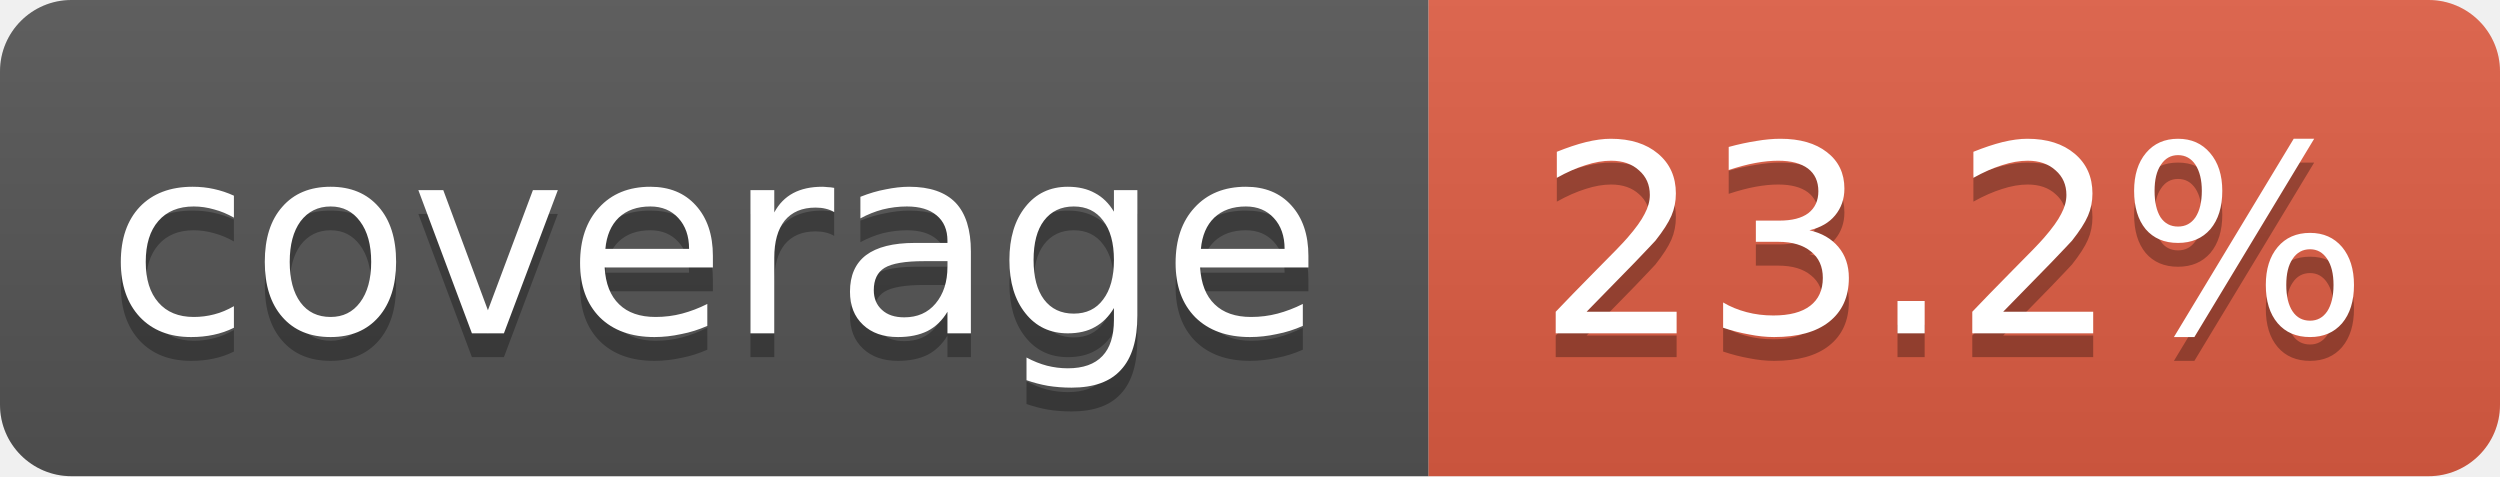
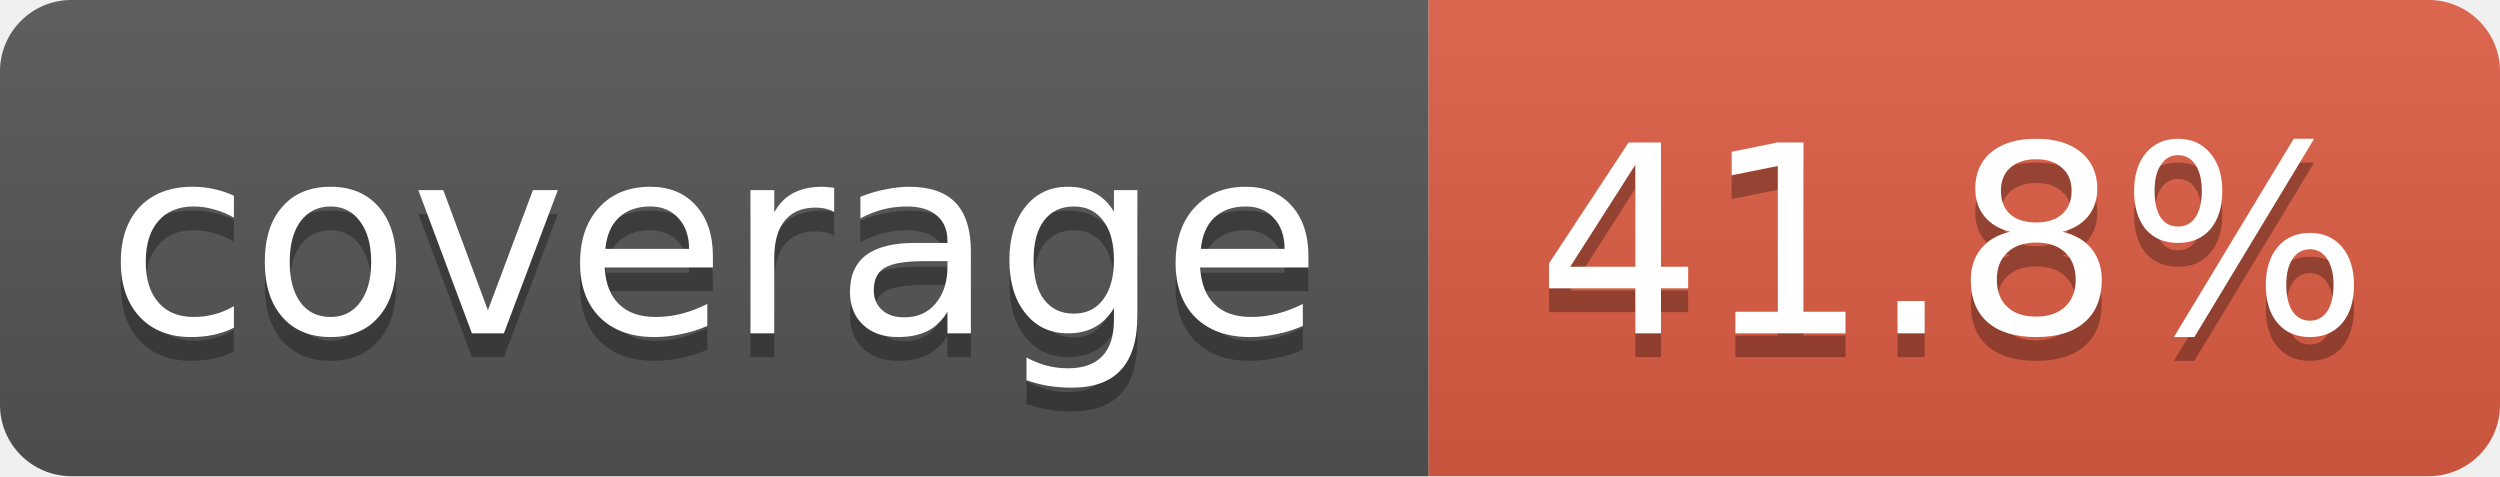
<svg xmlns="http://www.w3.org/2000/svg" width="105" height="20">
  <linearGradient id="smooth" x2="0" y2="100%">
    <stop offset="0" stop-color="#bbb" stop-opacity=".1" />
    <stop offset="1" stop-opacity=".1" />
  </linearGradient>
  <clipPath id="round">
    <rect width="105" height="20" rx="3" fill="#fff" />
  </clipPath>
  <g clip-path="url(#round)">
    <rect width="60" height="20" fill="#555" />
    <rect x="60" width="45" height="20" fill="#e05d44" />
    <rect width="105" height="20" fill="url(#smooth)" />
  </g>
  <g fill="#fff" text-anchor="middle" font-family="DejaVu Sans,Verdana,Geneva,sans-serif" font-size="11">
    <text x="30" y="15" fill="#010101" fill-opacity=".3">coverage</text>
    <text x="30" y="14">coverage</text>
-     <text x="82" y="15" fill="#010101" fill-opacity=".3">23.2%</text>
-     <text x="82" y="14">23.2%</text>
+     <text x="82" y="15" fill="#010101" fill-opacity=".3">41.8%</text>
+     <text x="82" y="14">41.8%</text>
  </g>
</svg>
